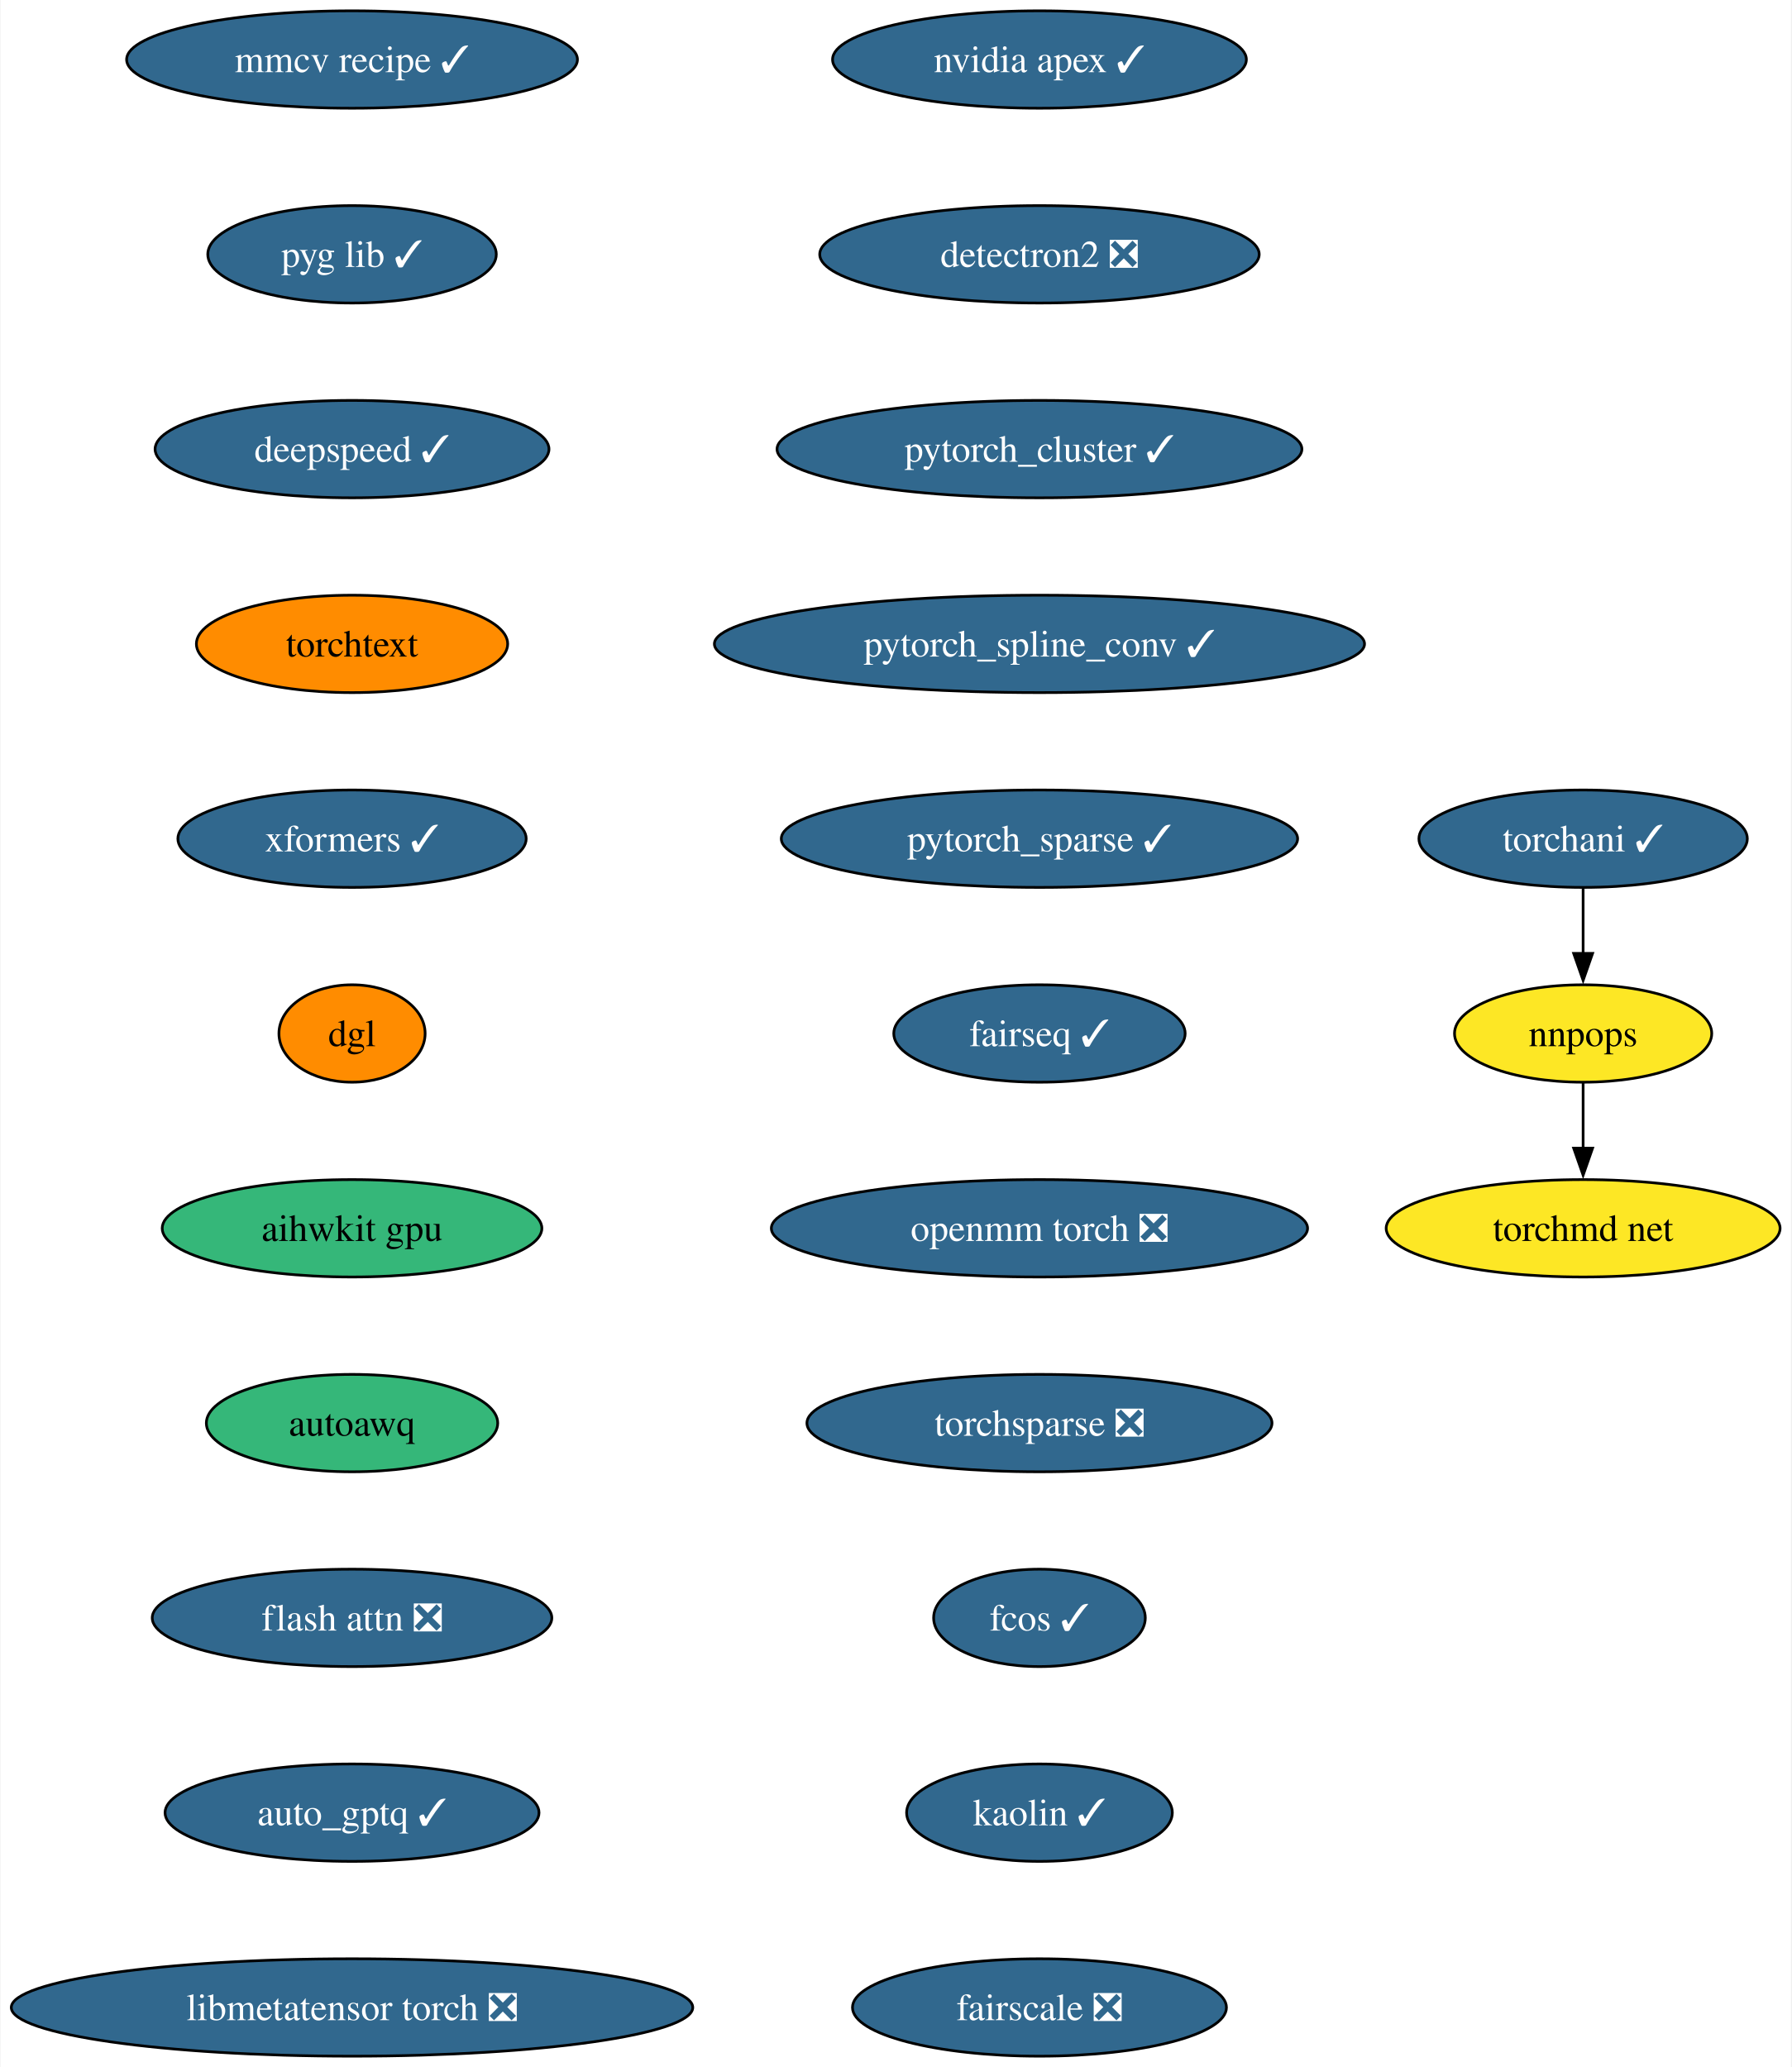
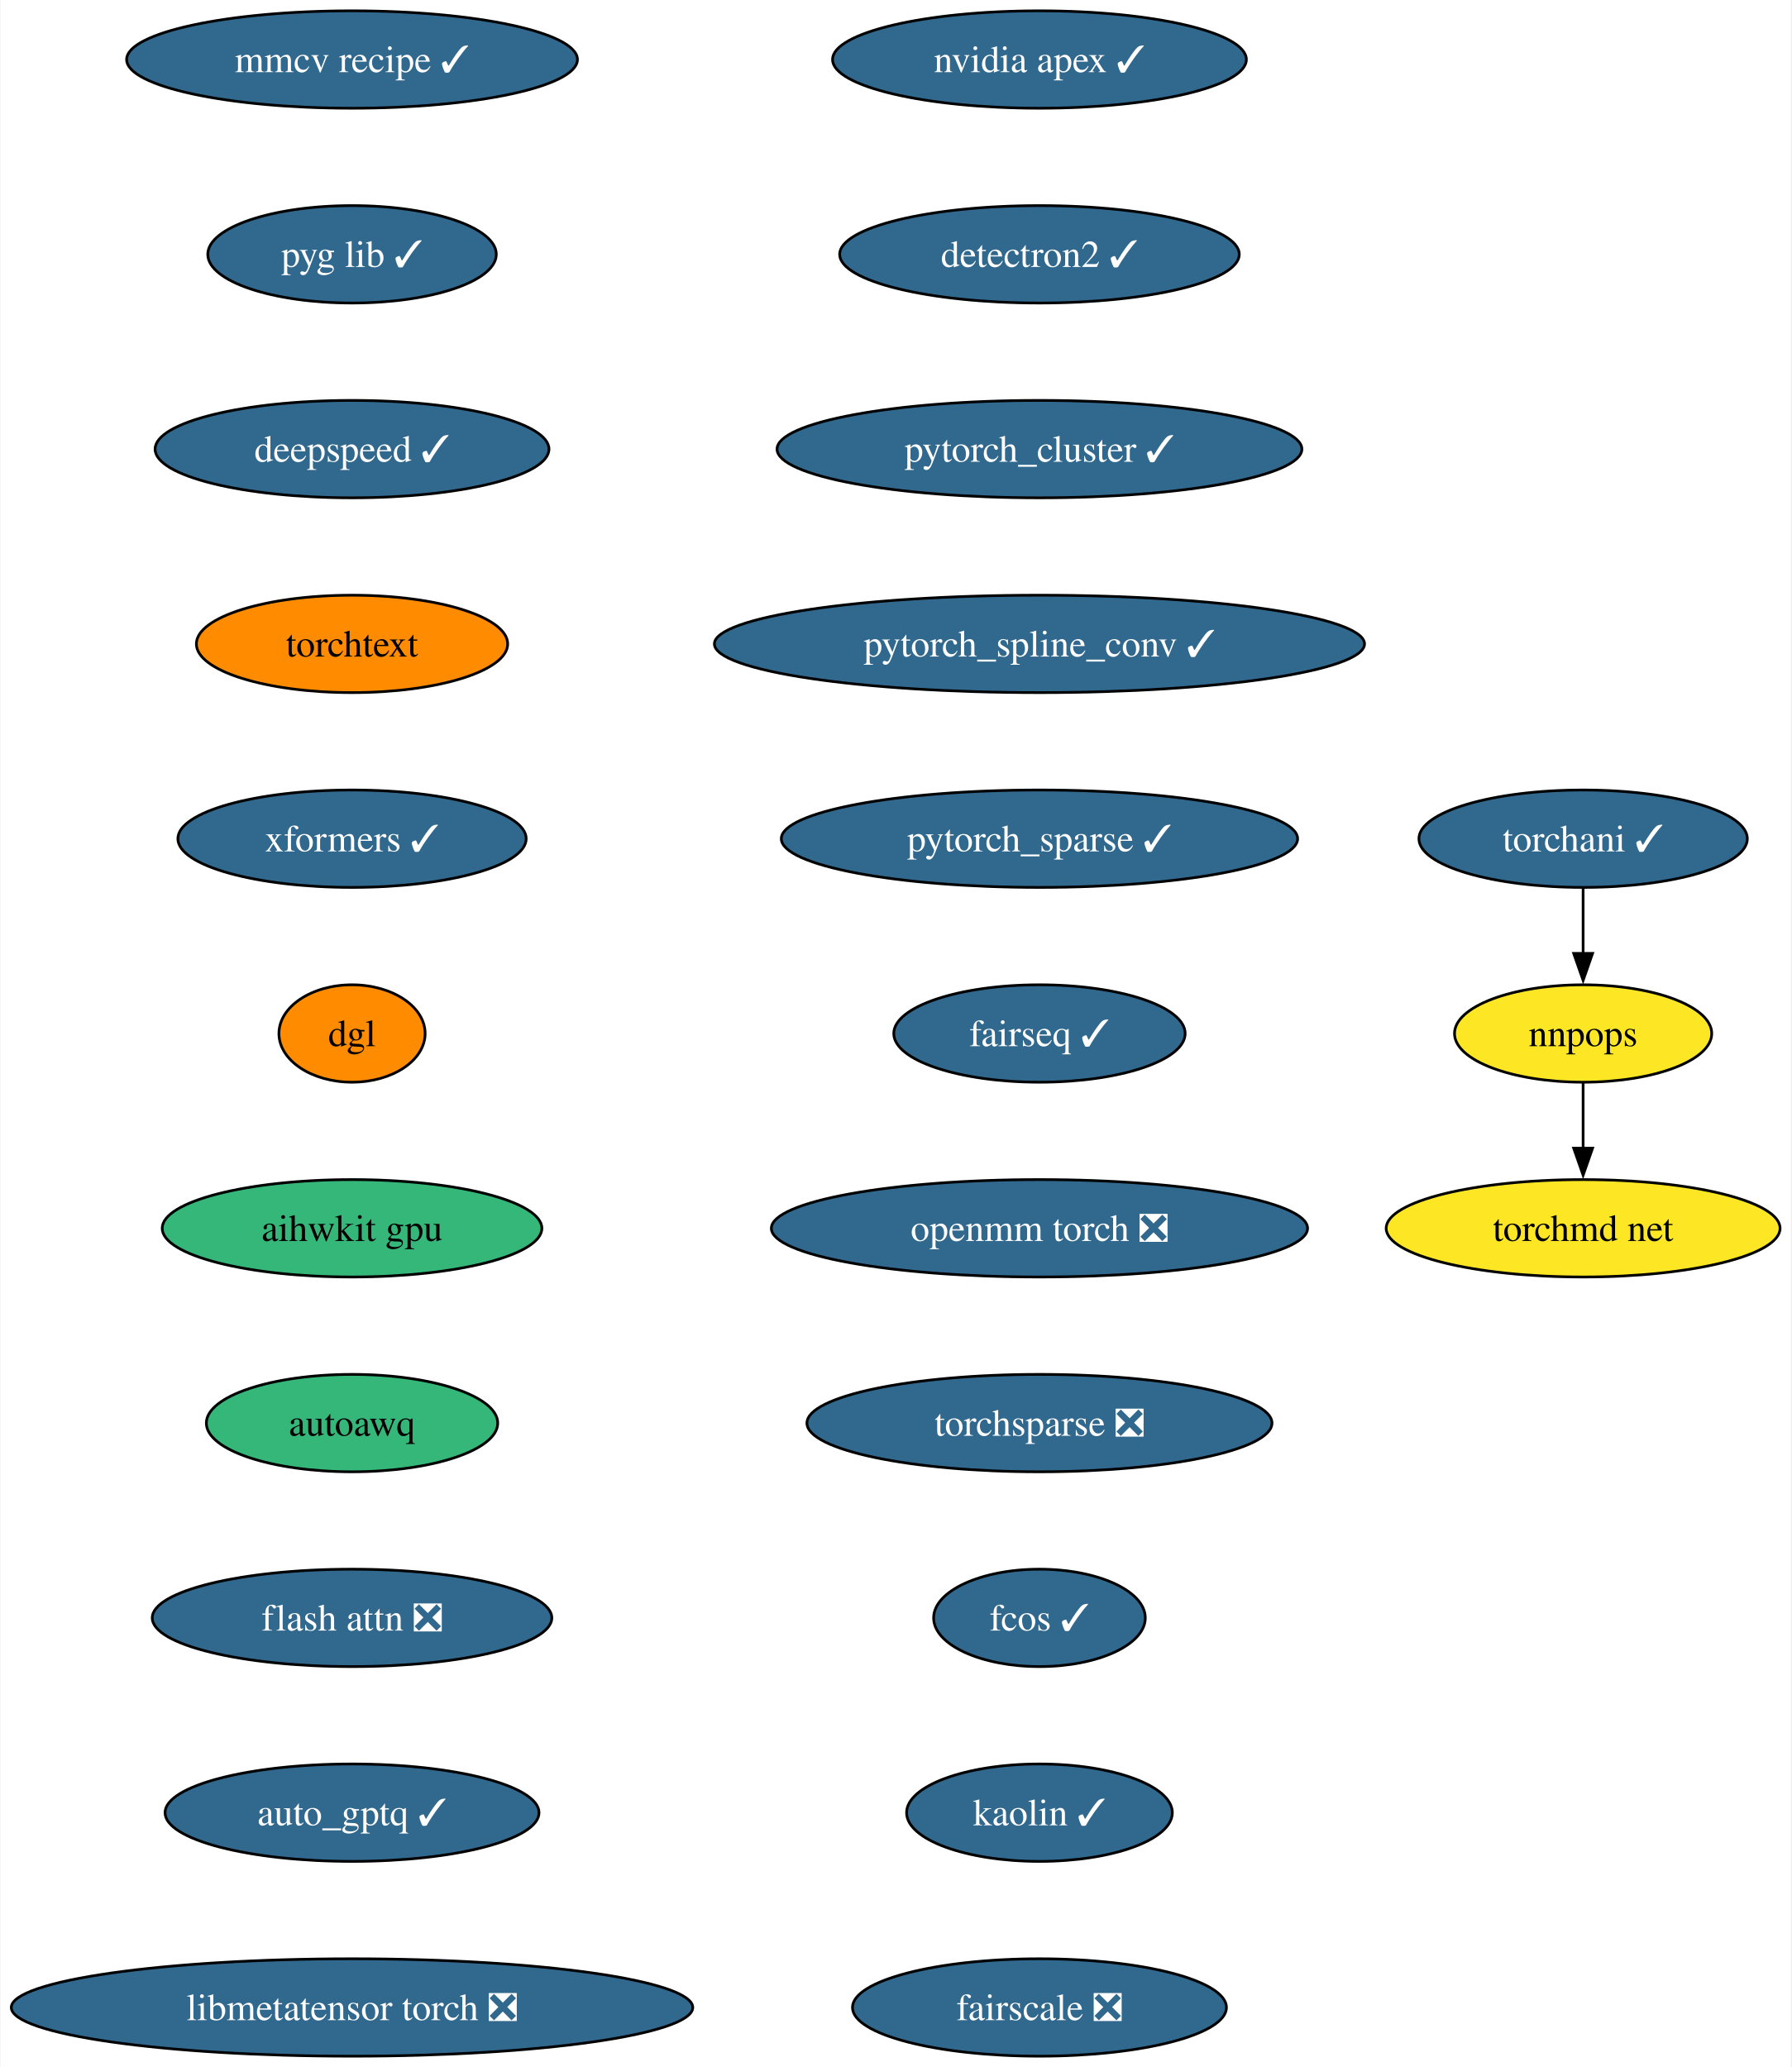
<svg xmlns="http://www.w3.org/2000/svg" xmlns:xlink="http://www.w3.org/1999/xlink" width="662pt" height="764pt" viewBox="0.00 0.00 661.65 764.00">
  <g id="graph0" class="graph" transform="scale(1 1) rotate(0) translate(4 760)">
    <polygon fill="white" stroke="none" points="-4,4 -4,-760 657.65,-760 657.65,4 -4,4" />
    <g id="node1" class="node">
      <g id="a_node1">
        <a xlink:href="https://github.com/conda-forge/nvidia-apex-feedstock/pull/50" xlink:title="nvidia apex ✓">
          <ellipse fill="#31688e" stroke="black" cx="379.96" cy="-738" rx="76.46" ry="18" />
          <text text-anchor="middle" x="379.96" y="-733.33" font-family="Times,serif" font-size="14.00" fill="white">nvidia apex ✓</text>
        </a>
      </g>
    </g>
    <g id="node2" class="node">
      <g id="a_node2">
-         <a xlink:href="https://github.com/conda-forge/detectron2-feedstock/pull/46" xlink:title="detectron2 ❎">
-           <ellipse fill="#31688e" stroke="black" cx="379.96" cy="-666" rx="81.2" ry="18" />
-           <text text-anchor="middle" x="379.96" y="-661.33" font-family="Times,serif" font-size="14.00" fill="white">detectron2 ❎</text>
+         <a xlink:href="https://github.com/conda-forge/detectron2-feedstock/pull/46" xlink:title="detectron2 ✓">
+           <ellipse fill="#31688e" stroke="black" cx="379.96" cy="-666" rx="73.83" ry="18" />
+           <text text-anchor="middle" x="379.96" y="-661.33" font-family="Times,serif" font-size="14.00" fill="white">detectron2 ✓</text>
        </a>
      </g>
    </g>
    <g id="node3" class="node">
      <g id="a_node3">
        <a xlink:href="https://github.com/conda-forge/pytorch_cluster-feedstock/pull/57" xlink:title="pytorch_cluster ✓">
          <ellipse fill="#31688e" stroke="black" cx="379.96" cy="-594" rx="96.98" ry="18" />
          <text text-anchor="middle" x="379.96" y="-589.33" font-family="Times,serif" font-size="14.00" fill="white">pytorch_cluster ✓</text>
        </a>
      </g>
    </g>
    <g id="node4" class="node">
      <g id="a_node4">
        <a xlink:href="https://github.com/conda-forge/pytorch_spline_conv-feedstock/pull/39" xlink:title="pytorch_spline_conv ✓">
          <ellipse fill="#31688e" stroke="black" cx="379.96" cy="-522" rx="120.13" ry="18" />
          <text text-anchor="middle" x="379.96" y="-517.33" font-family="Times,serif" font-size="14.00" fill="white">pytorch_spline_conv ✓</text>
        </a>
      </g>
    </g>
    <g id="node5" class="node">
      <g id="a_node5">
        <a xlink:href="https://github.com/conda-forge/pytorch_sparse-feedstock/pull/67" xlink:title="pytorch_sparse ✓">
          <ellipse fill="#31688e" stroke="black" cx="379.96" cy="-450" rx="95.4" ry="18" />
          <text text-anchor="middle" x="379.96" y="-445.32" font-family="Times,serif" font-size="14.00" fill="white">pytorch_sparse ✓</text>
        </a>
      </g>
    </g>
    <g id="node6" class="node">
      <g id="a_node6">
        <a xlink:href="https://github.com/conda-forge/fairseq-feedstock/pull/39" xlink:title="fairseq ✓">
          <ellipse fill="#31688e" stroke="black" cx="379.96" cy="-378" rx="53.84" ry="18" />
          <text text-anchor="middle" x="379.96" y="-373.32" font-family="Times,serif" font-size="14.00" fill="white">fairseq ✓</text>
        </a>
      </g>
    </g>
    <g id="node7" class="node">
      <g id="a_node7">
        <a xlink:href="https://github.com/conda-forge/openmm-torch-feedstock/pull/53" xlink:title="openmm torch ❎">
          <ellipse fill="#31688e" stroke="black" cx="379.96" cy="-306" rx="99.08" ry="18" />
          <text text-anchor="middle" x="379.96" y="-301.32" font-family="Times,serif" font-size="14.00" fill="white">openmm torch ❎</text>
        </a>
      </g>
    </g>
    <g id="node11" class="node">
      <g id="a_node11">
        <a xlink:href="https://github.com/conda-forge/torchsparse-feedstock/pull/36" xlink:title="torchsparse ❎">
          <ellipse fill="#31688e" stroke="black" cx="379.96" cy="-234" rx="85.93" ry="18" />
          <text text-anchor="middle" x="379.96" y="-229.32" font-family="Times,serif" font-size="14.00" fill="white">torchsparse ❎</text>
        </a>
      </g>
    </g>
    <g id="node8" class="node">
      <g id="a_node8">
        <a xlink:href="https://github.com/conda-forge/torchani-feedstock/pull/39" xlink:title="torchani ✓">
          <ellipse fill="#31688e" stroke="black" cx="580.87" cy="-450" rx="60.68" ry="18" />
          <text text-anchor="middle" x="580.87" y="-445.32" font-family="Times,serif" font-size="14.00" fill="white">torchani ✓</text>
        </a>
      </g>
    </g>
    <g id="node9" class="node">
      <g id="a_node9">
        <a xlink:href="https://github.com/conda-forge/nnpops-feedstock" xlink:title="nnpops">
          <ellipse fill="#fde725" stroke="black" cx="580.87" cy="-378" rx="47.53" ry="18" />
          <text text-anchor="middle" x="580.87" y="-373.32" font-family="Times,serif" font-size="14.00">nnpops</text>
        </a>
      </g>
    </g>
    <g id="edge7" class="edge">
      <path fill="none" stroke="black" d="M580.87,-431.7C580.87,-424.41 580.87,-415.73 580.87,-407.54" />
      <polygon fill="black" stroke="black" points="584.37,-407.62 580.87,-397.62 577.37,-407.62 584.37,-407.62" />
    </g>
    <g id="node10" class="node">
      <g id="a_node10">
        <a xlink:href="https://github.com/conda-forge/torchmd-net-feedstock" xlink:title="torchmd net">
          <ellipse fill="#fde725" stroke="black" cx="580.87" cy="-306" rx="72.78" ry="18" />
          <text text-anchor="middle" x="580.87" y="-301.32" font-family="Times,serif" font-size="14.00">torchmd net</text>
        </a>
      </g>
    </g>
    <g id="edge8" class="edge">
      <path fill="none" stroke="black" d="M580.87,-359.7C580.87,-352.41 580.87,-343.73 580.87,-335.54" />
      <polygon fill="black" stroke="black" points="584.37,-335.62 580.87,-325.62 577.37,-335.62 584.37,-335.62" />
    </g>
    <g id="node12" class="node">
      <g id="a_node12">
        <a xlink:href="https://github.com/conda-forge/fcos-feedstock/pull/21" xlink:title="fcos ✓">
          <ellipse fill="#31688e" stroke="black" cx="379.96" cy="-162" rx="39.11" ry="18" />
          <text text-anchor="middle" x="379.96" y="-157.32" font-family="Times,serif" font-size="14.00" fill="white">fcos ✓</text>
        </a>
      </g>
    </g>
    <g id="node13" class="node">
      <g id="a_node13">
        <a xlink:href="https://github.com/conda-forge/kaolin-feedstock/pull/27" xlink:title="kaolin ✓">
          <ellipse fill="#31688e" stroke="black" cx="379.96" cy="-90" rx="49.1" ry="18" />
          <text text-anchor="middle" x="379.96" y="-85.33" font-family="Times,serif" font-size="14.00" fill="white">kaolin ✓</text>
        </a>
      </g>
    </g>
    <g id="node14" class="node">
      <g id="a_node14">
        <a xlink:href="https://github.com/conda-forge/fairscale-feedstock/pull/35" xlink:title="fairscale ❎">
          <ellipse fill="#31688e" stroke="black" cx="379.96" cy="-18" rx="69.1" ry="18" />
          <text text-anchor="middle" x="379.96" y="-13.32" font-family="Times,serif" font-size="14.00" fill="white">fairscale ❎</text>
        </a>
      </g>
    </g>
    <g id="node15" class="node">
      <g id="a_node15">
        <a xlink:href="https://github.com/conda-forge/mmcv-recipe-feedstock/pull/35" xlink:title="mmcv recipe ✓">
          <ellipse fill="#31688e" stroke="black" cx="125.92" cy="-738" rx="83.3" ry="18" />
          <text text-anchor="middle" x="125.92" y="-733.33" font-family="Times,serif" font-size="14.00" fill="white">mmcv recipe ✓</text>
        </a>
      </g>
    </g>
    <g id="node16" class="node">
      <g id="a_node16">
        <a xlink:href="https://github.com/conda-forge/pyg-lib-feedstock/pull/31" xlink:title="pyg lib ✓">
          <ellipse fill="#31688e" stroke="black" cx="125.92" cy="-666" rx="53.31" ry="18" />
          <text text-anchor="middle" x="125.92" y="-661.33" font-family="Times,serif" font-size="14.00" fill="white">pyg lib ✓</text>
        </a>
      </g>
    </g>
    <g id="node17" class="node">
      <g id="a_node17">
        <a xlink:href="https://github.com/conda-forge/deepspeed-feedstock/pull/66" xlink:title="deepspeed ✓">
          <ellipse fill="#31688e" stroke="black" cx="125.92" cy="-594" rx="72.78" ry="18" />
          <text text-anchor="middle" x="125.92" y="-589.33" font-family="Times,serif" font-size="14.00" fill="white">deepspeed ✓</text>
        </a>
      </g>
    </g>
    <g id="node18" class="node">
      <g id="a_node18">
        <a xlink:href="https://github.com/conda-forge/torchtext-feedstock" xlink:title="torchtext">
          <ellipse fill="#ff8c00" stroke="black" cx="125.92" cy="-522" rx="57.52" ry="18" />
          <text text-anchor="middle" x="125.92" y="-517.33" font-family="Times,serif" font-size="14.00">torchtext</text>
        </a>
      </g>
    </g>
    <g id="node19" class="node">
      <g id="a_node19">
        <a xlink:href="https://github.com/conda-forge/xformers-feedstock/pull/32" xlink:title="xformers ✓">
          <ellipse fill="#31688e" stroke="black" cx="125.92" cy="-450" rx="64.36" ry="18" />
          <text text-anchor="middle" x="125.92" y="-445.32" font-family="Times,serif" font-size="14.00" fill="white">xformers ✓</text>
        </a>
      </g>
    </g>
    <g id="node20" class="node">
      <g id="a_node20">
        <a xlink:href="https://github.com/conda-forge/dgl-feedstock" xlink:title="dgl">
          <ellipse fill="#ff8c00" stroke="black" cx="125.92" cy="-378" rx="27.01" ry="18" />
          <text text-anchor="middle" x="125.92" y="-373.32" font-family="Times,serif" font-size="14.00">dgl</text>
        </a>
      </g>
    </g>
    <g id="node21" class="node">
      <g id="a_node21">
        <a xlink:href="https://github.com/conda-forge/aihwkit-gpu-feedstock" xlink:title="aihwkit gpu">
          <ellipse fill="#35b779" stroke="black" cx="125.92" cy="-306" rx="70.15" ry="18" />
          <text text-anchor="middle" x="125.92" y="-301.32" font-family="Times,serif" font-size="14.00">aihwkit gpu</text>
        </a>
      </g>
    </g>
    <g id="node22" class="node">
      <g id="a_node22">
        <a xlink:href="https://github.com/conda-forge/autoawq-feedstock" xlink:title="autoawq">
          <ellipse fill="#35b779" stroke="black" cx="125.92" cy="-234" rx="53.84" ry="18" />
          <text text-anchor="middle" x="125.92" y="-229.32" font-family="Times,serif" font-size="14.00">autoawq</text>
        </a>
      </g>
    </g>
    <g id="node23" class="node">
      <g id="a_node23">
        <a xlink:href="https://github.com/conda-forge/flash-attn-feedstock/pull/15" xlink:title="flash attn ❎">
          <ellipse fill="#31688e" stroke="black" cx="125.92" cy="-162" rx="73.83" ry="18" />
          <text text-anchor="middle" x="125.92" y="-157.32" font-family="Times,serif" font-size="14.00" fill="white">flash attn ❎</text>
        </a>
      </g>
    </g>
    <g id="node24" class="node">
      <g id="a_node24">
        <a xlink:href="https://github.com/conda-forge/auto_gptq-feedstock/pull/12" xlink:title="auto_gptq ✓">
          <ellipse fill="#31688e" stroke="black" cx="125.92" cy="-90" rx="69.1" ry="18" />
          <text text-anchor="middle" x="125.92" y="-85.33" font-family="Times,serif" font-size="14.00" fill="white">auto_gptq ✓</text>
        </a>
      </g>
    </g>
    <g id="node25" class="node">
      <g id="a_node25">
        <a xlink:href="https://github.com/conda-forge/libmetatensor-torch-feedstock/pull/4" xlink:title="libmetatensor torch ❎">
          <ellipse fill="#31688e" stroke="black" cx="125.92" cy="-18" rx="125.92" ry="18" />
          <text text-anchor="middle" x="125.92" y="-13.32" font-family="Times,serif" font-size="14.00" fill="white">libmetatensor torch ❎</text>
        </a>
      </g>
    </g>
  </g>
</svg>
